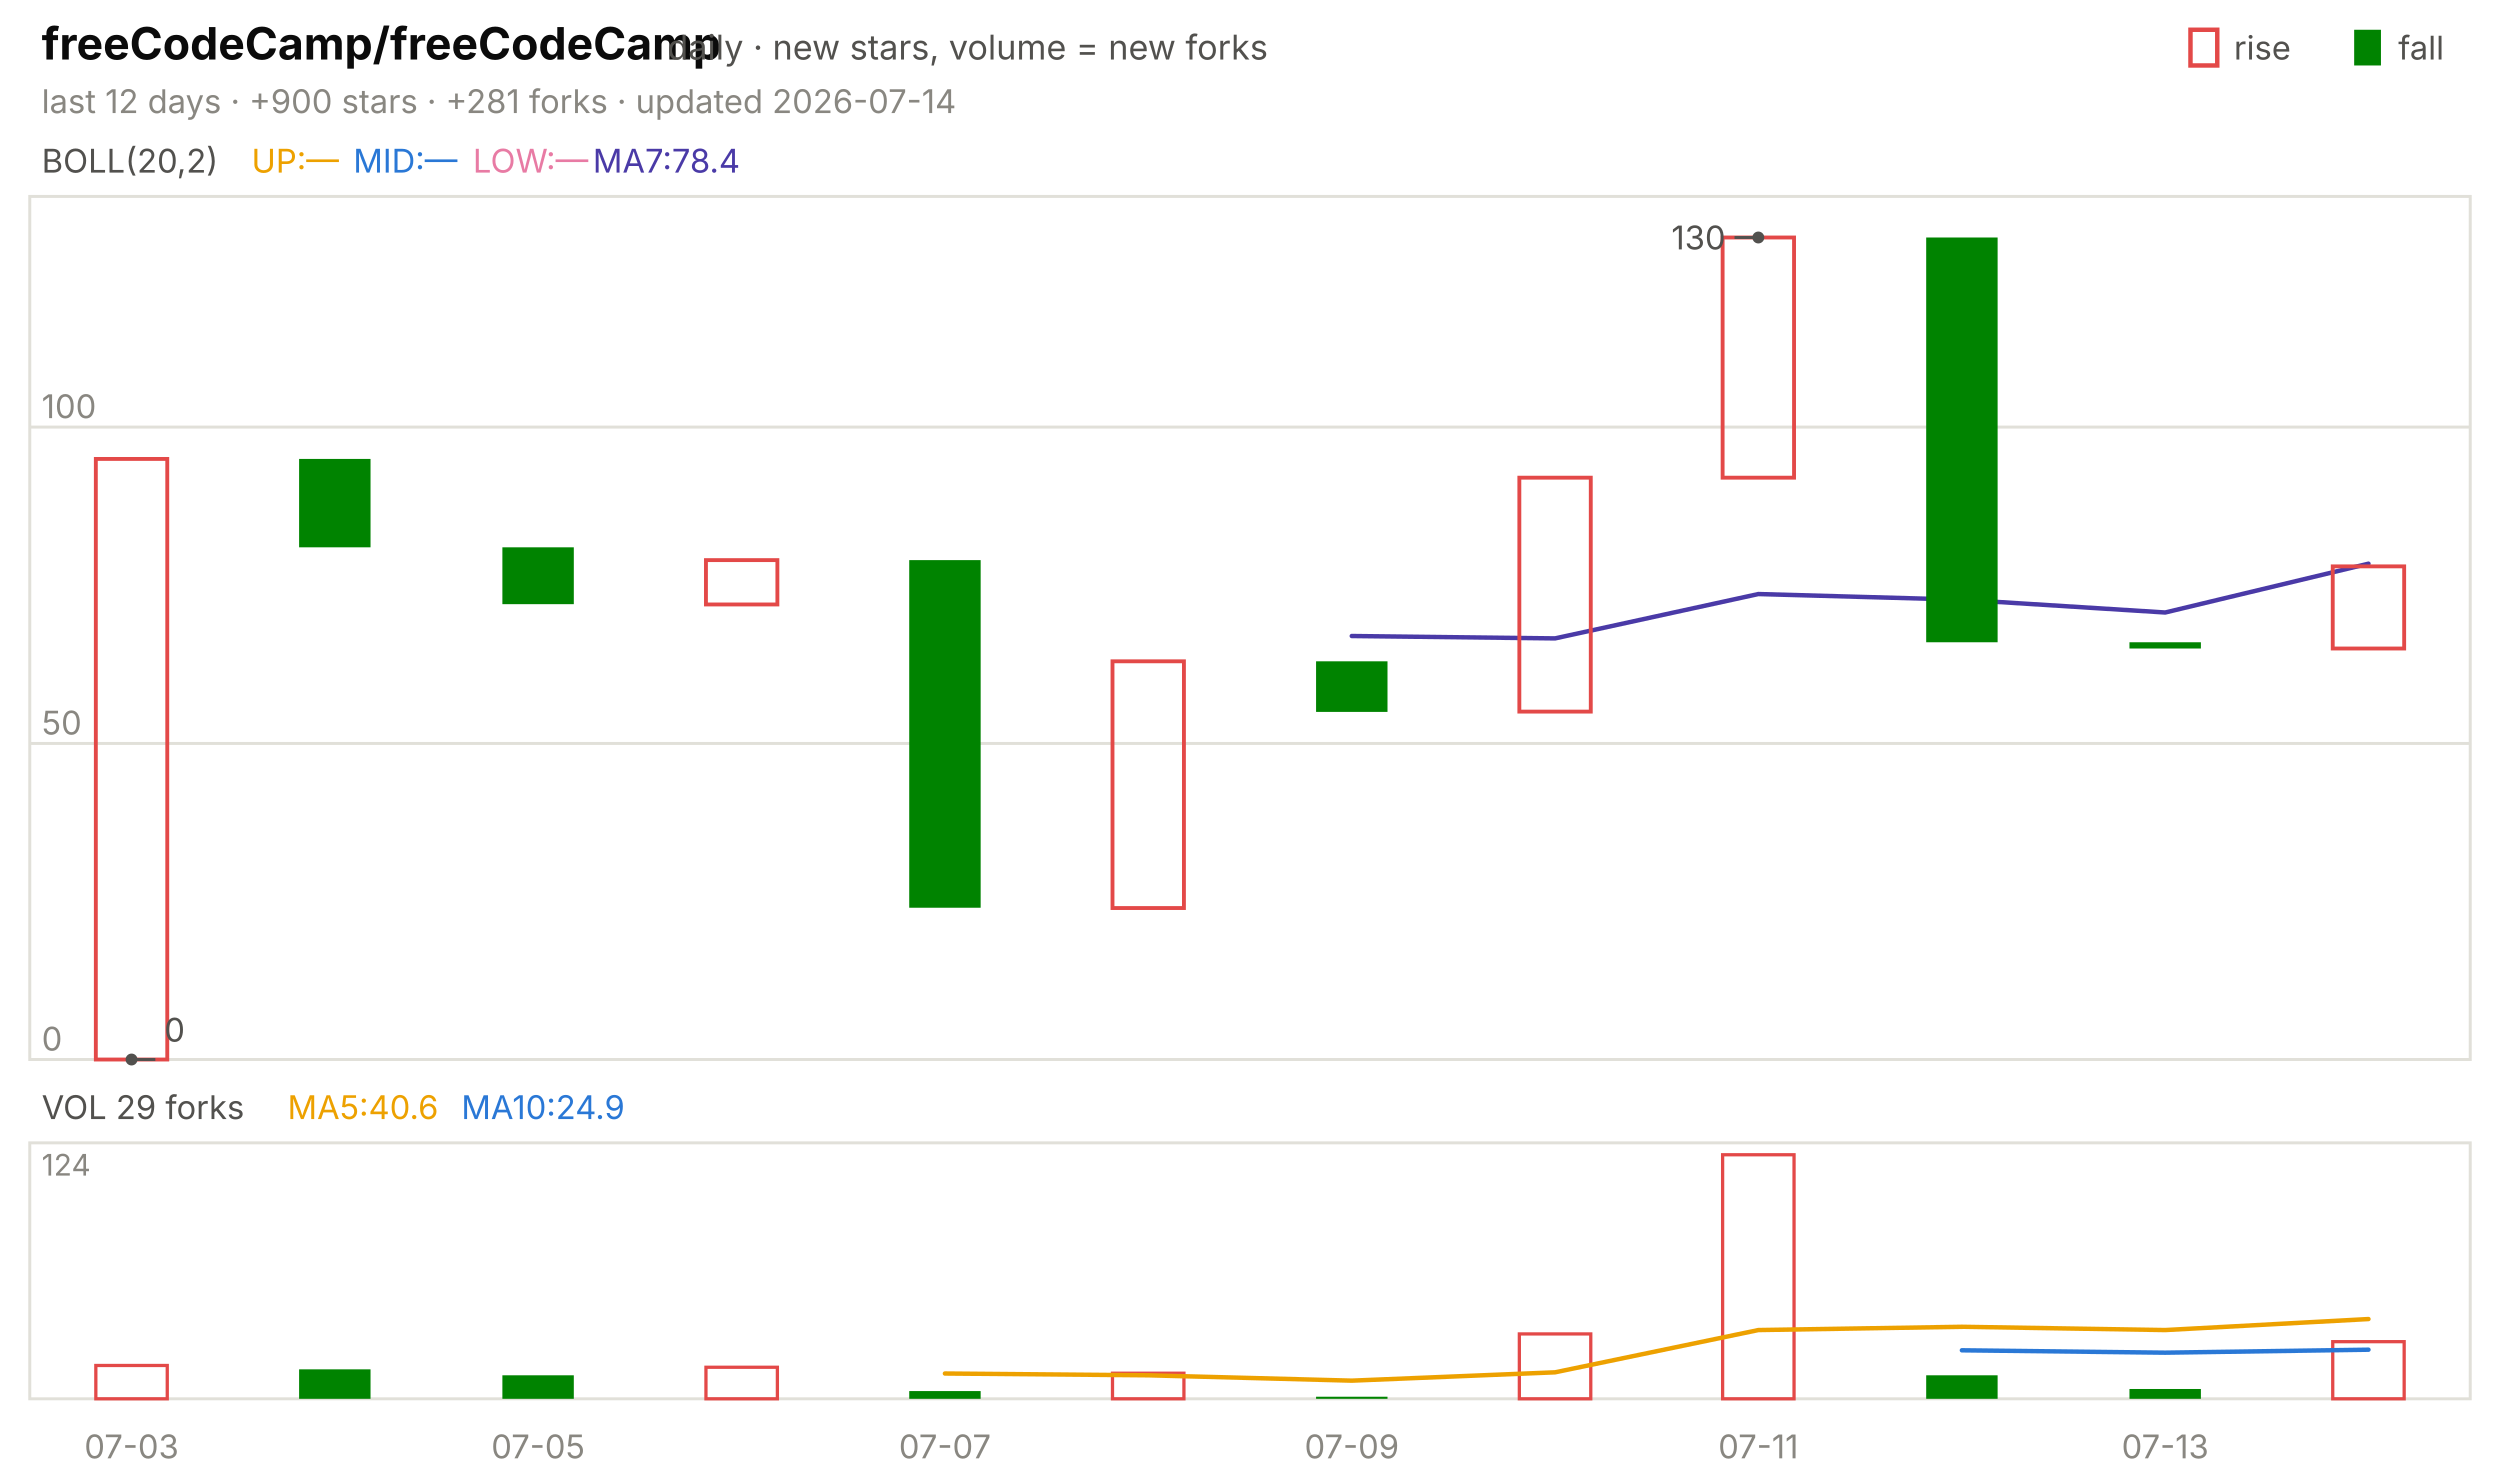
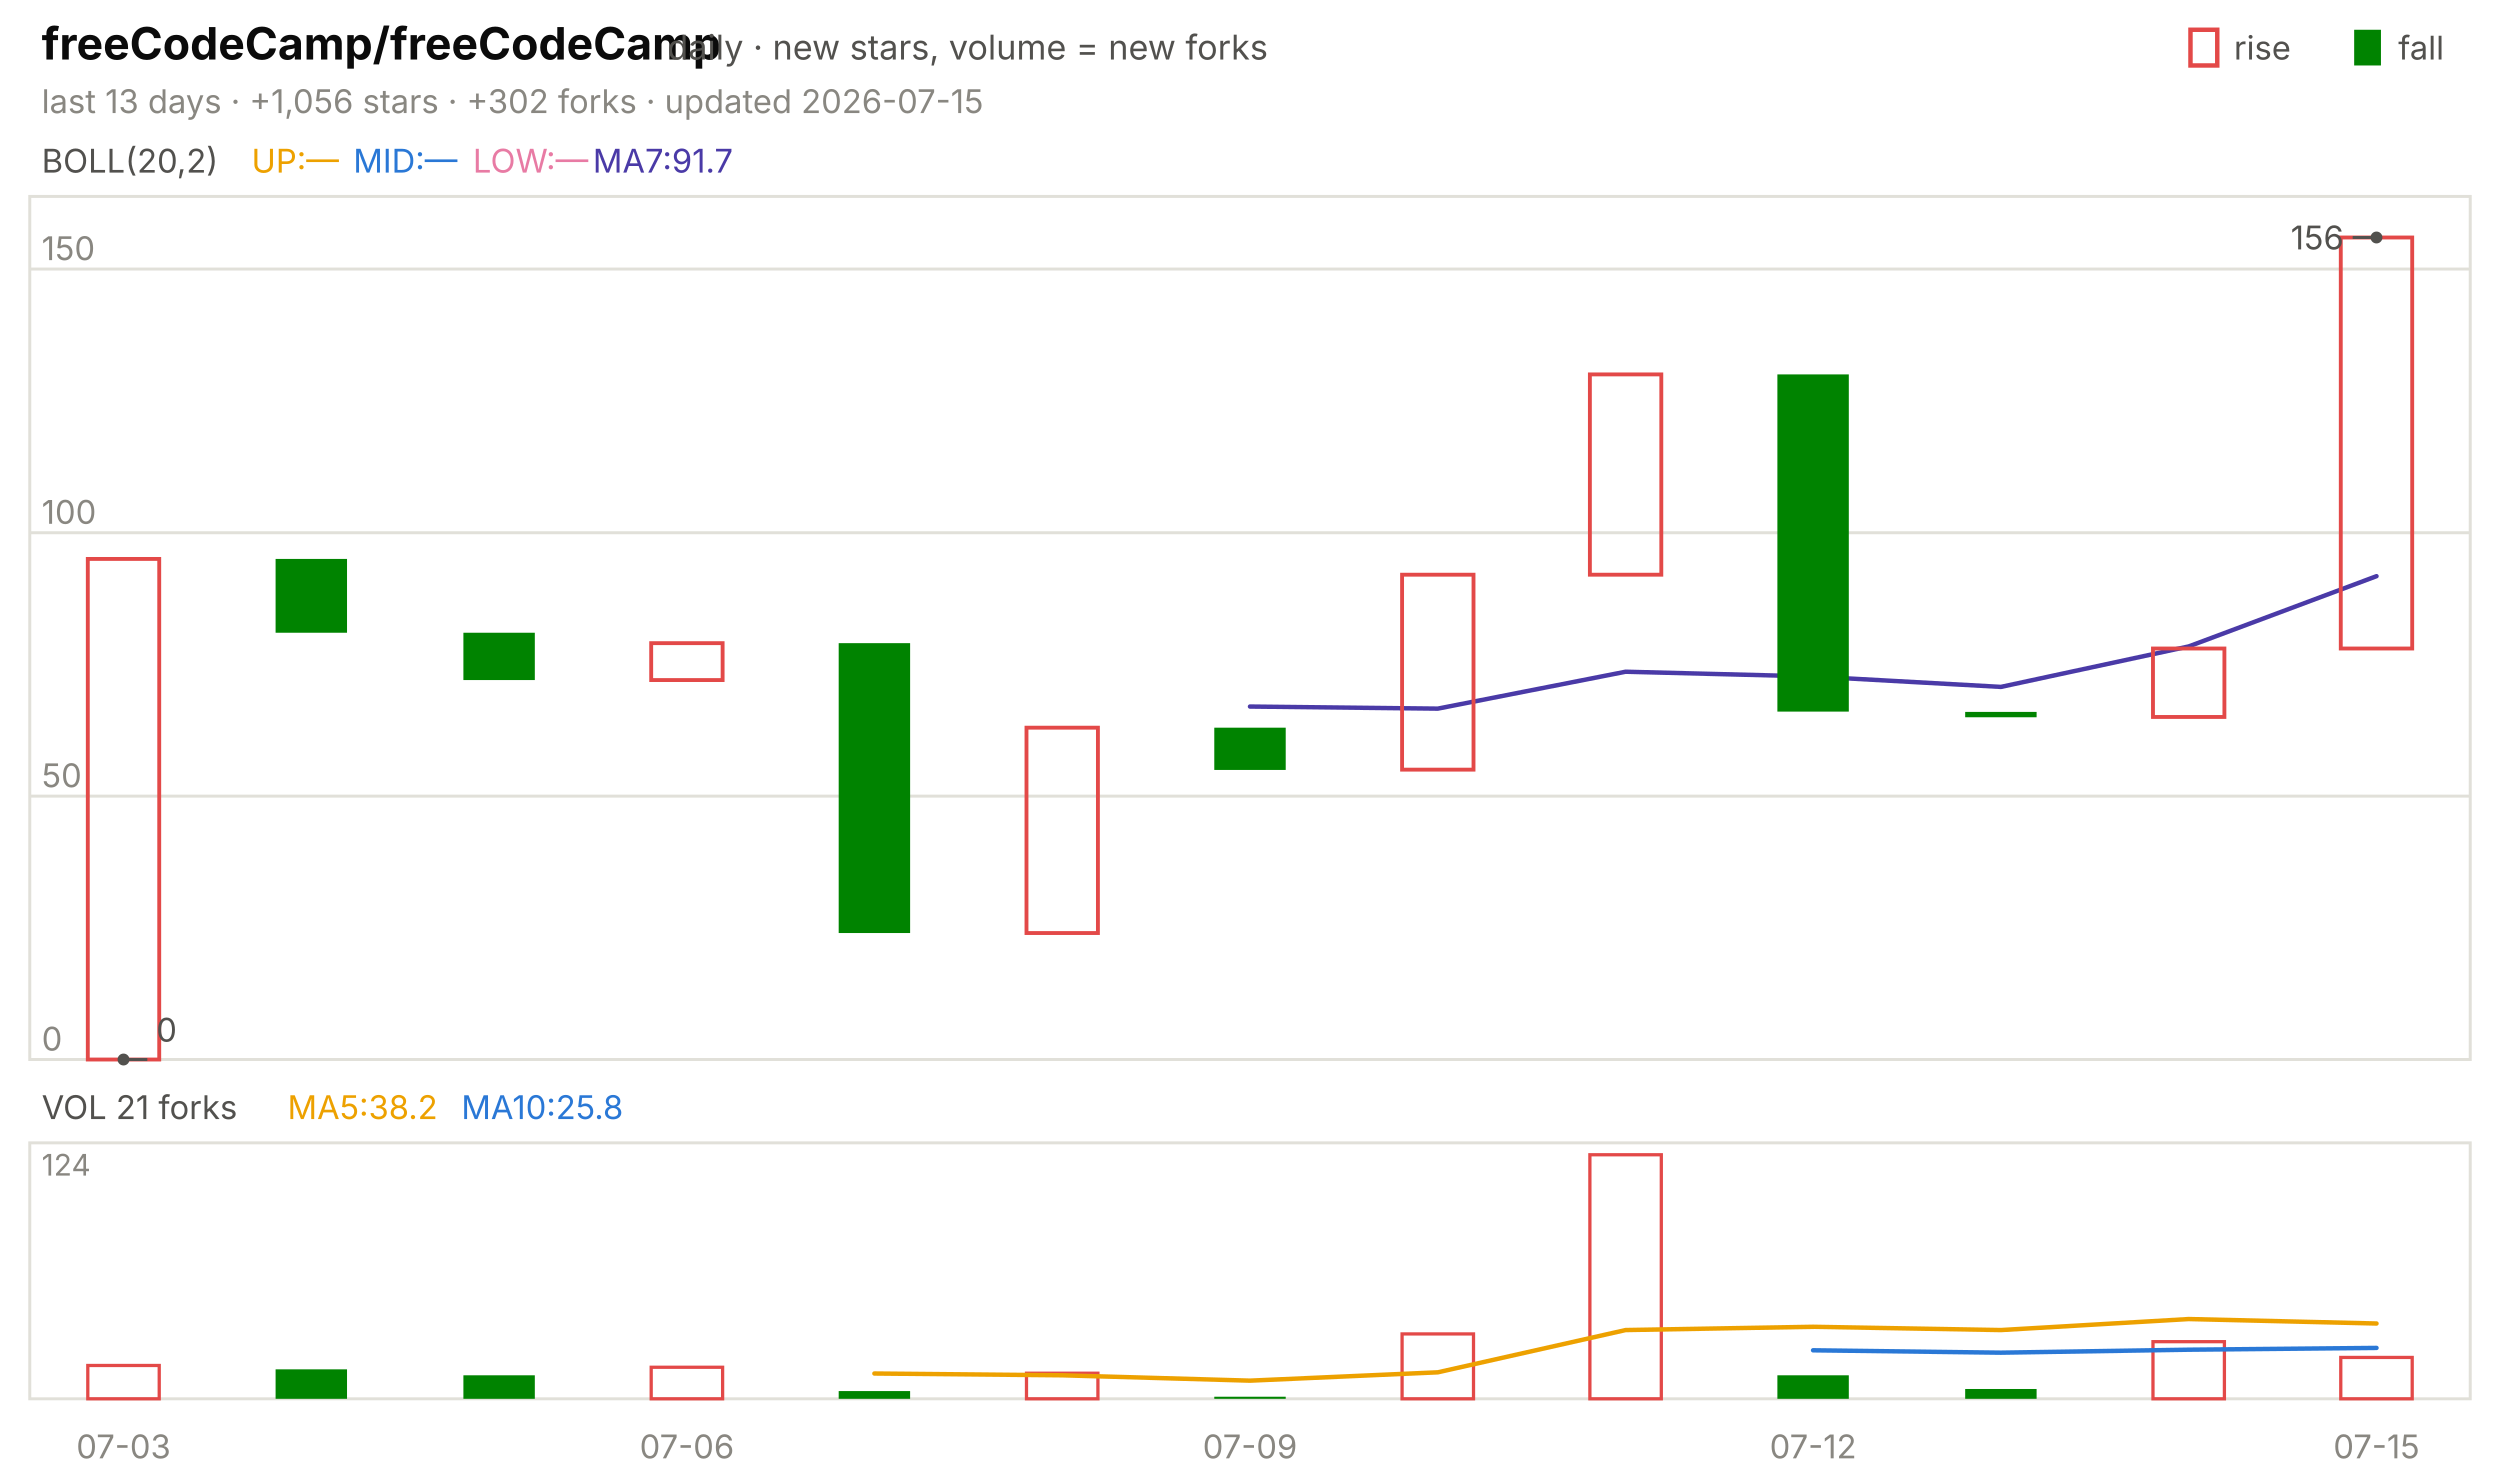
<svg xmlns="http://www.w3.org/2000/svg" viewBox="0 0 840 496" width="840" height="496" font-family="-apple-system,'Segoe UI',system-ui,sans-serif" role="img" aria-label="freeCodeCamp/freeCodeCamp candlestick chart">
  <text x="14.0" y="20.0" font-size="15" fill="#0b0b0b" font-weight="650">freeCodeCamp/freeCodeCamp</text>
  <text x="224.2" y="20.0" font-size="11.5" fill="#52514e">daily · new stars, volume = new forks</text>
  <text x="805.8" y="20.0" font-size="11.0" fill="#52514e">fall</text>
  <rect x="791" y="10" width="9" height="12" fill="#008300" />
  <text x="750.6" y="20.0" font-size="11.0" fill="#52514e">rise</text>
  <rect x="736" y="10" width="9" height="12" fill="none" stroke="#e34948" stroke-width="1.5" />
-   <text x="14.0" y="38.0" font-size="11.0" fill="#898781">last 12 days · +900 stars · +281 forks · updated 2026-07-14</text>
+   <text x="14.0" y="38.0" font-size="11.0" fill="#898781">last 13 days · +1,056 stars · +302 forks · updated 2026-07-15</text>
  <rect x="10" y="66" width="820" height="290" fill="none" stroke="#e1e0d9" />
  <rect x="10" y="384" width="820" height="86" fill="none" stroke="#e1e0d9" />
-   <text x="44.2" y="490.0" font-size="11.0" fill="#898781" text-anchor="middle">07-03</text>
-   <text x="180.8" y="490.0" font-size="11.0" fill="#898781" text-anchor="middle">07-05</text>
-   <text x="317.5" y="490.0" font-size="11.0" fill="#898781" text-anchor="middle">07-07</text>
-   <text x="454.2" y="490.0" font-size="11.0" fill="#898781" text-anchor="middle">07-09</text>
-   <text x="590.8" y="490.0" font-size="11.0" fill="#898781" text-anchor="middle">07-11</text>
-   <text x="727.5" y="490.0" font-size="11.0" fill="#898781" text-anchor="middle">07-13</text>
+   <text x="41.5" y="490.0" font-size="11.0" fill="#898781" text-anchor="middle">07-03</text>
+   <text x="230.8" y="490.0" font-size="11.0" fill="#898781" text-anchor="middle">07-06</text>
+   <text x="420.0" y="490.0" font-size="11.0" fill="#898781" text-anchor="middle">07-09</text>
+   <text x="609.2" y="490.0" font-size="11.0" fill="#898781" text-anchor="middle">07-12</text>
+   <text x="798.5" y="490.0" font-size="11.0" fill="#898781" text-anchor="middle">07-15</text>
  <text x="14.0" y="58.0" font-size="11.0" fill="#52514e">BOLL(20,2)</text>
  <text x="84.5" y="58.0" font-size="11.0" fill="#eda100">UP:—</text>
  <text x="118.7" y="58.0" font-size="11.0" fill="#2a78d6">MID:—</text>
  <text x="158.9" y="58.0" font-size="11.0" fill="#e87ba4">LOW:—</text>
-   <text x="199.2" y="58.0" font-size="11.0" fill="#4a3aa7">MA7:78.4</text>
+   <text x="199.2" y="58.0" font-size="11.0" fill="#4a3aa7">MA7:91.7</text>
  <line x1="10.0" y1="356.0" x2="830.0" y2="356.0" stroke="#e1e0d9" stroke-width="1.0" />
  <text x="14.0" y="353.0" font-size="11.0" fill="#898781">0</text>
-   <line x1="10.0" y1="249.8" x2="830.0" y2="249.8" stroke="#e1e0d9" stroke-width="1.0" />
-   <text x="14.0" y="246.8" font-size="11.0" fill="#898781">50</text>
-   <line x1="10.0" y1="143.5" x2="830.0" y2="143.5" stroke="#e1e0d9" stroke-width="1.0" />
-   <text x="14.0" y="140.5" font-size="11.0" fill="#898781">100</text>
-   <polyline points="454.2,213.7 522.5,214.5 590.8,199.6 659.2,201.5 727.5,205.8 795.8,189.4" fill="none" stroke="#4a3aa7" stroke-width="1.5" stroke-linejoin="round" stroke-linecap="round" />
-   <rect x="32.2" y="154.2" width="24.0" height="201.8" fill="none" stroke="#e34948" stroke-width="1.3" />
-   <rect x="100.5" y="154.2" width="24.0" height="29.7" fill="#008300" />
-   <rect x="168.8" y="183.9" width="24.0" height="19.1" fill="#008300" />
-   <rect x="237.2" y="188.2" width="24.0" height="14.9" fill="none" stroke="#e34948" stroke-width="1.3" />
-   <rect x="305.5" y="188.2" width="24.0" height="116.8" fill="#008300" />
-   <rect x="373.8" y="222.2" width="24.0" height="82.9" fill="none" stroke="#e34948" stroke-width="1.3" />
-   <rect x="442.2" y="222.2" width="24.0" height="17.0" fill="#008300" />
-   <rect x="510.5" y="160.5" width="24.0" height="78.6" fill="none" stroke="#e34948" stroke-width="1.3" />
-   <rect x="578.8" y="79.8" width="24.0" height="80.7" fill="none" stroke="#e34948" stroke-width="1.3" />
-   <rect x="647.2" y="79.8" width="24.0" height="136.0" fill="#008300" />
-   <rect x="715.5" y="215.8" width="24.0" height="2.1" fill="#008300" />
-   <rect x="783.8" y="190.3" width="24.0" height="27.6" fill="none" stroke="#e34948" stroke-width="1.3" />
-   <circle cx="590.8" cy="79.8" r="2" fill="#52514e" />
-   <line x1="590.8" y1="79.8" x2="582.8" y2="79.8" stroke="#52514e" stroke-width="1.0" />
-   <text x="579.8" y="83.8" font-size="11.0" fill="#52514e" text-anchor="end">130</text>
-   <circle cx="44.2" cy="356.0" r="2" fill="#52514e" />
-   <line x1="44.2" y1="356.0" x2="52.2" y2="356.0" stroke="#52514e" stroke-width="1.0" />
-   <text x="55.2" y="350.0" font-size="11.0" fill="#52514e">0</text>
-   <text x="14.0" y="376.0" font-size="11.0" fill="#52514e">VOL 29 forks</text>
-   <text x="96.6" y="376.0" font-size="11.0" fill="#eda100">MA5:40.6</text>
-   <text x="155.0" y="376.0" font-size="11.0" fill="#2a78d6">MA10:24.9</text>
+   <line x1="10.0" y1="267.5" x2="830.0" y2="267.5" stroke="#e1e0d9" stroke-width="1.0" />
+   <text x="14.0" y="264.5" font-size="11.0" fill="#898781">50</text>
+   <line x1="10.0" y1="179.0" x2="830.0" y2="179.0" stroke="#e1e0d9" stroke-width="1.0" />
+   <text x="14.0" y="176.0" font-size="11.0" fill="#898781">100</text>
+   <line x1="10.0" y1="90.4" x2="830.0" y2="90.4" stroke="#e1e0d9" stroke-width="1.0" />
+   <text x="14.0" y="87.4" font-size="11.0" fill="#898781">150</text>
+   <polyline points="420.0,237.4 483.1,238.1 546.2,225.7 609.2,227.3 672.3,230.8 735.4,217.2 798.5,193.6" fill="none" stroke="#4a3aa7" stroke-width="1.5" stroke-linejoin="round" stroke-linecap="round" />
+   <rect x="29.5" y="187.8" width="24.0" height="168.2" fill="none" stroke="#e34948" stroke-width="1.3" />
+   <rect x="92.6" y="187.8" width="24.0" height="24.8" fill="#008300" />
+   <rect x="155.7" y="212.6" width="24.0" height="15.9" fill="#008300" />
+   <rect x="218.8" y="216.1" width="24.0" height="12.4" fill="none" stroke="#e34948" stroke-width="1.3" />
+   <rect x="281.8" y="216.1" width="24.0" height="97.4" fill="#008300" />
+   <rect x="344.9" y="244.5" width="24.0" height="69.0" fill="none" stroke="#e34948" stroke-width="1.3" />
+   <rect x="408.0" y="244.5" width="24.0" height="14.2" fill="#008300" />
+   <rect x="471.1" y="193.1" width="24.0" height="65.5" fill="none" stroke="#e34948" stroke-width="1.3" />
+   <rect x="534.2" y="125.8" width="24.0" height="67.3" fill="none" stroke="#e34948" stroke-width="1.3" />
+   <rect x="597.2" y="125.8" width="24.0" height="113.3" fill="#008300" />
+   <rect x="660.3" y="239.2" width="24.0" height="1.8" fill="#008300" />
+   <rect x="723.4" y="217.9" width="24.0" height="23.0" fill="none" stroke="#e34948" stroke-width="1.3" />
+   <rect x="786.5" y="79.8" width="24.0" height="138.1" fill="none" stroke="#e34948" stroke-width="1.3" />
+   <circle cx="798.5" cy="79.8" r="2" fill="#52514e" />
+   <line x1="798.5" y1="79.8" x2="790.5" y2="79.8" stroke="#52514e" stroke-width="1.0" />
+   <text x="787.5" y="83.8" font-size="11.0" fill="#52514e" text-anchor="end">156</text>
+   <circle cx="41.5" cy="356.0" r="2" fill="#52514e" />
+   <line x1="41.5" y1="356.0" x2="49.5" y2="356.0" stroke="#52514e" stroke-width="1.0" />
+   <text x="52.5" y="350.0" font-size="11.0" fill="#52514e">0</text>
+   <text x="14.0" y="376.0" font-size="11.0" fill="#52514e">VOL 21 forks</text>
+   <text x="96.6" y="376.0" font-size="11.0" fill="#eda100">MA5:38.2</text>
+   <text x="155.0" y="376.0" font-size="11.0" fill="#2a78d6">MA10:25.8</text>
  <text x="14.0" y="395.0" font-size="10" fill="#898781">124</text>
-   <rect x="32.2" y="458.8" width="24.0" height="11.2" fill="none" stroke="#e34948" stroke-width="1.1" />
-   <rect x="100.5" y="460.1" width="24.0" height="9.9" fill="#008300" />
-   <rect x="168.8" y="462.1" width="24.0" height="7.9" fill="#008300" />
-   <rect x="237.2" y="459.4" width="24.0" height="10.6" fill="none" stroke="#e34948" stroke-width="1.1" />
-   <rect x="305.5" y="467.4" width="24.0" height="2.6" fill="#008300" />
-   <rect x="373.8" y="461.4" width="24.0" height="8.6" fill="none" stroke="#e34948" stroke-width="1.1" />
-   <rect x="442.2" y="469.3" width="24.0" height="0.7" fill="#008300" />
-   <rect x="510.5" y="448.2" width="24.0" height="21.8" fill="none" stroke="#e34948" stroke-width="1.1" />
-   <rect x="578.8" y="388.0" width="24.0" height="82.0" fill="none" stroke="#e34948" stroke-width="1.1" />
-   <rect x="647.2" y="462.1" width="24.0" height="7.9" fill="#008300" />
-   <rect x="715.5" y="466.7" width="24.0" height="3.3" fill="#008300" />
-   <rect x="783.8" y="450.8" width="24.0" height="19.2" fill="none" stroke="#e34948" stroke-width="1.1" />
-   <polyline points="659.2,453.7 727.5,454.5 795.8,453.5" fill="none" stroke="#2a78d6" stroke-width="1.5" stroke-linejoin="round" stroke-linecap="round" />
-   <polyline points="317.5,461.5 385.8,462.1 454.2,463.9 522.5,461.1 590.8,446.9 659.2,445.8 727.5,446.9 795.8,443.2" fill="none" stroke="#eda100" stroke-width="1.5" stroke-linejoin="round" stroke-linecap="round" />
+   <rect x="29.5" y="458.8" width="24.0" height="11.2" fill="none" stroke="#e34948" stroke-width="1.1" />
+   <rect x="92.6" y="460.1" width="24.0" height="9.9" fill="#008300" />
+   <rect x="155.7" y="462.1" width="24.0" height="7.9" fill="#008300" />
+   <rect x="218.8" y="459.4" width="24.0" height="10.6" fill="none" stroke="#e34948" stroke-width="1.1" />
+   <rect x="281.8" y="467.4" width="24.0" height="2.6" fill="#008300" />
+   <rect x="344.9" y="461.4" width="24.0" height="8.6" fill="none" stroke="#e34948" stroke-width="1.1" />
+   <rect x="408.0" y="469.3" width="24.0" height="0.7" fill="#008300" />
+   <rect x="471.1" y="448.2" width="24.0" height="21.8" fill="none" stroke="#e34948" stroke-width="1.1" />
+   <rect x="534.2" y="388.0" width="24.0" height="82.0" fill="none" stroke="#e34948" stroke-width="1.1" />
+   <rect x="597.2" y="462.1" width="24.0" height="7.9" fill="#008300" />
+   <rect x="660.3" y="466.7" width="24.0" height="3.3" fill="#008300" />
+   <rect x="723.4" y="450.8" width="24.0" height="19.2" fill="none" stroke="#e34948" stroke-width="1.1" />
+   <rect x="786.5" y="456.1" width="24.0" height="13.9" fill="none" stroke="#e34948" stroke-width="1.1" />
+   <polyline points="609.2,453.7 672.3,454.5 735.4,453.5 798.5,452.9" fill="none" stroke="#2a78d6" stroke-width="1.5" stroke-linejoin="round" stroke-linecap="round" />
+   <polyline points="293.8,461.5 356.9,462.1 420.0,463.9 483.1,461.1 546.2,446.9 609.2,445.8 672.3,446.9 735.4,443.2 798.5,444.7" fill="none" stroke="#eda100" stroke-width="1.5" stroke-linejoin="round" stroke-linecap="round" />
</svg>
